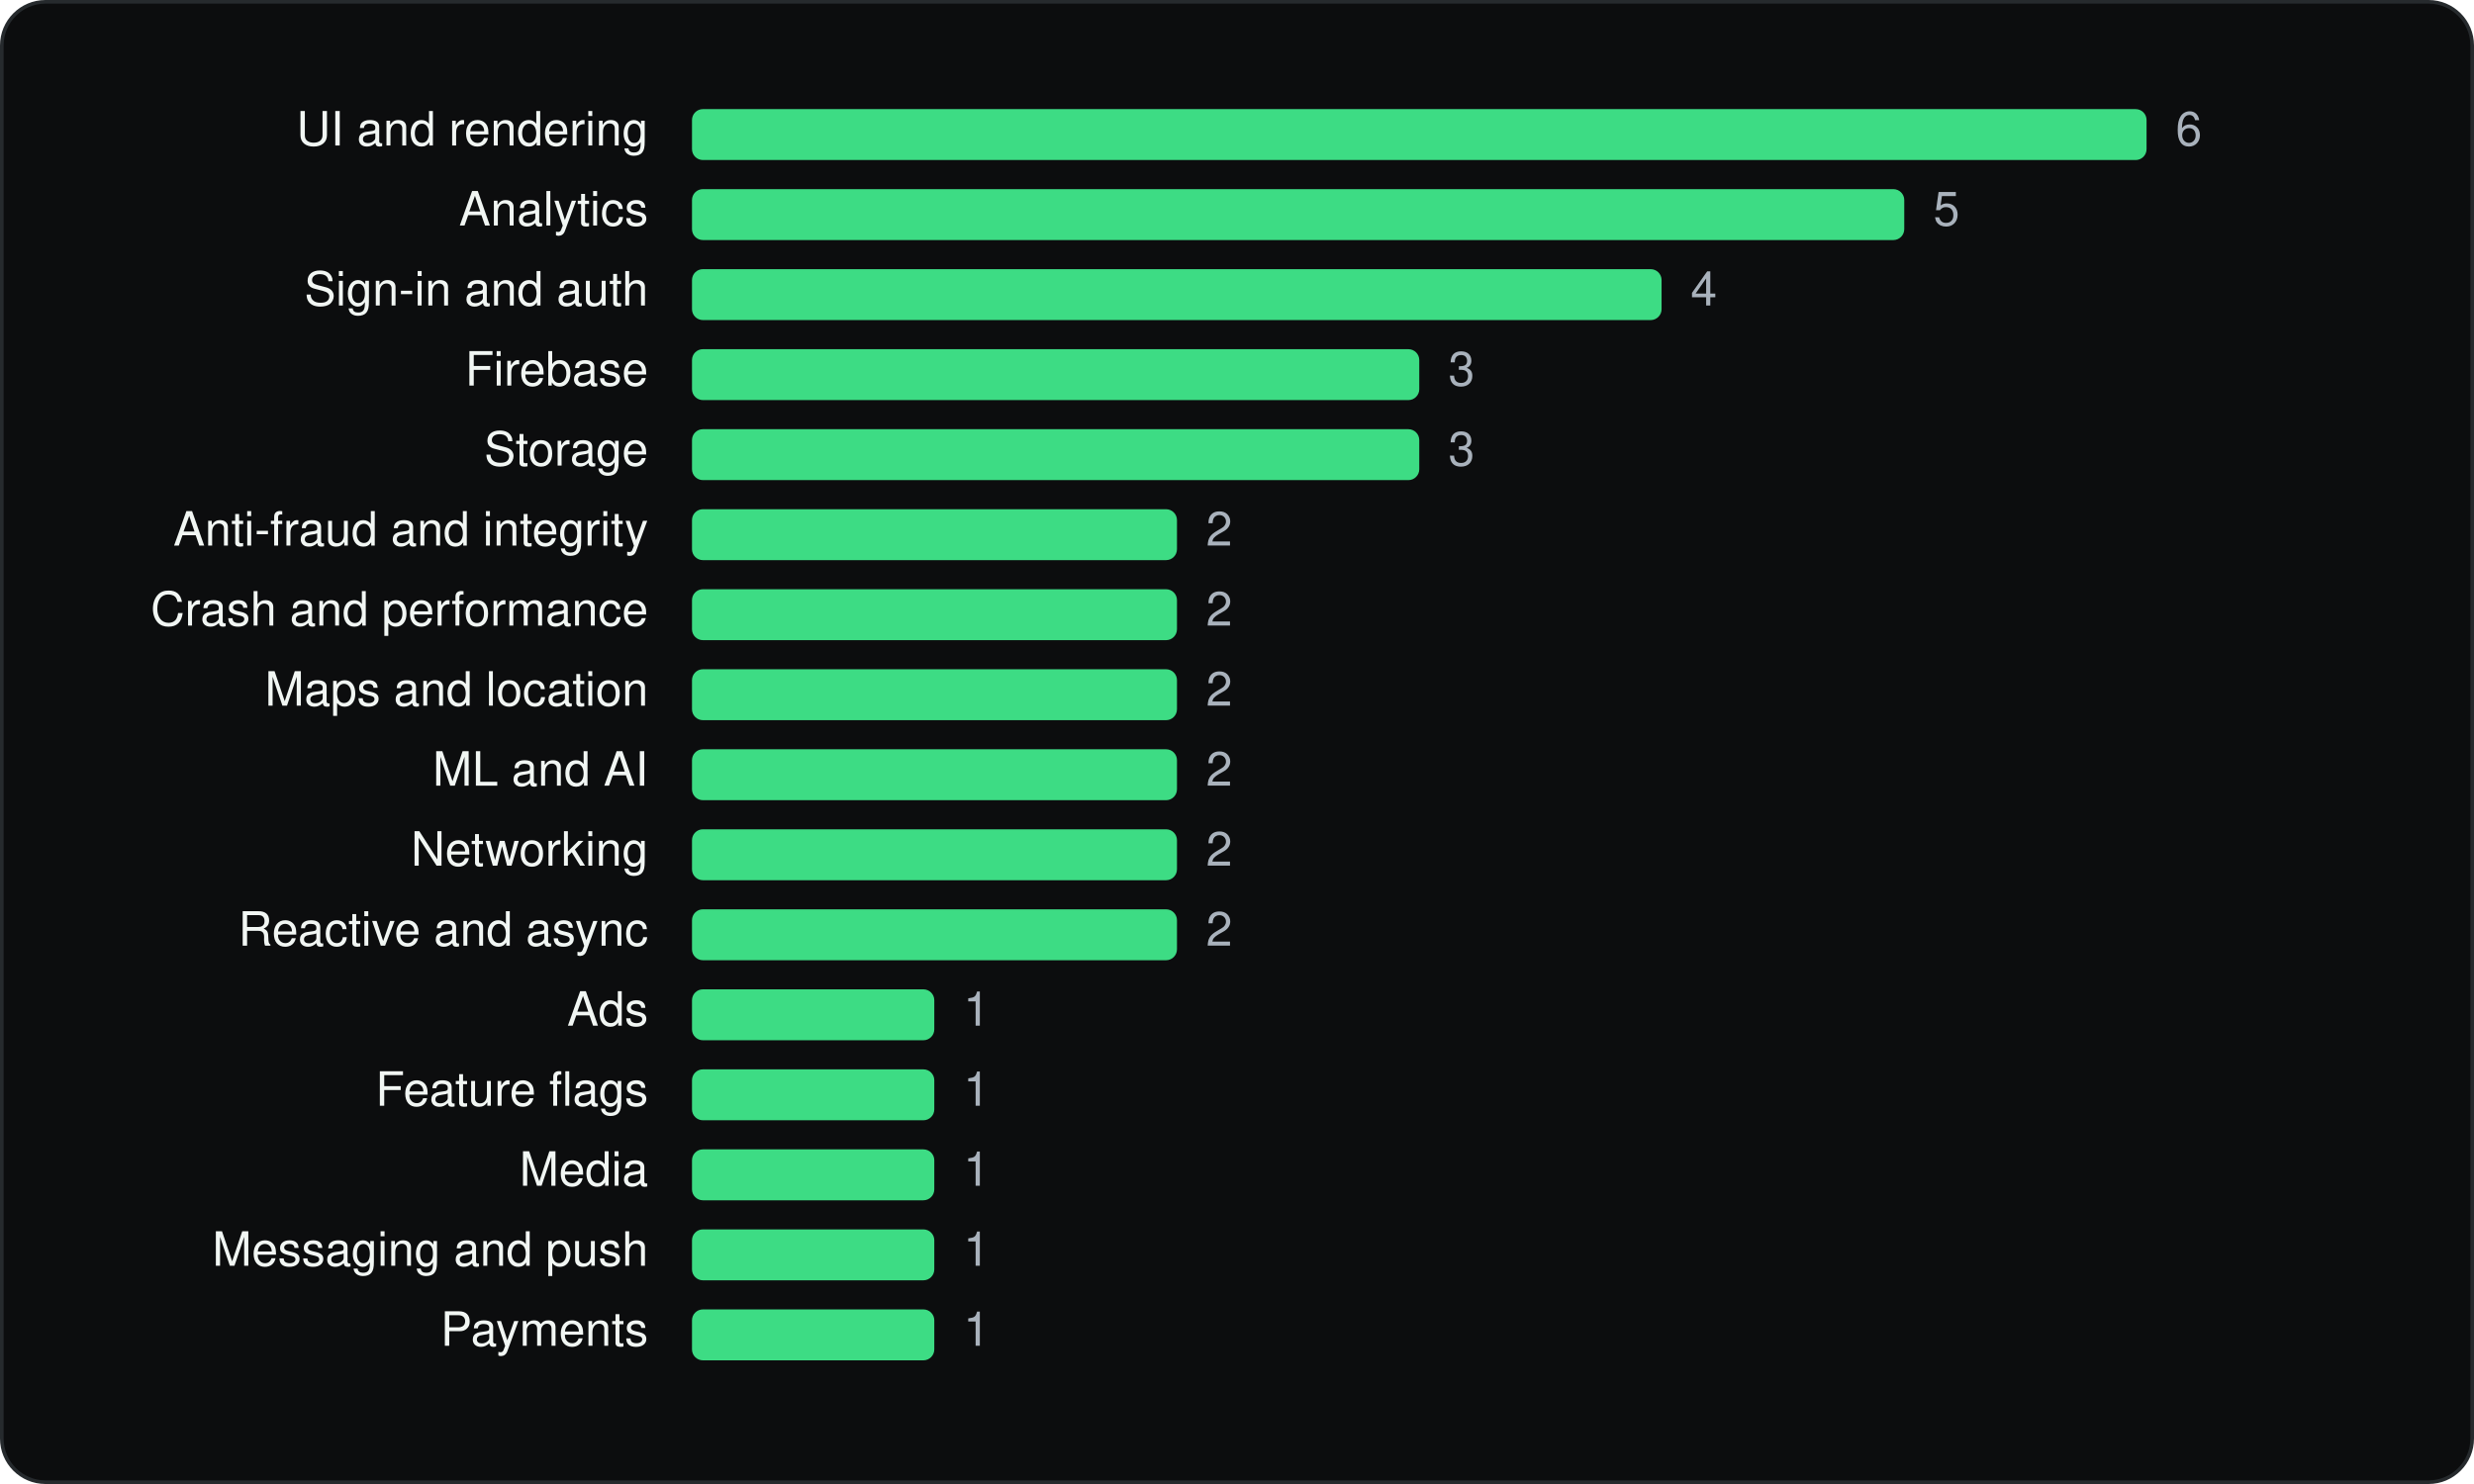
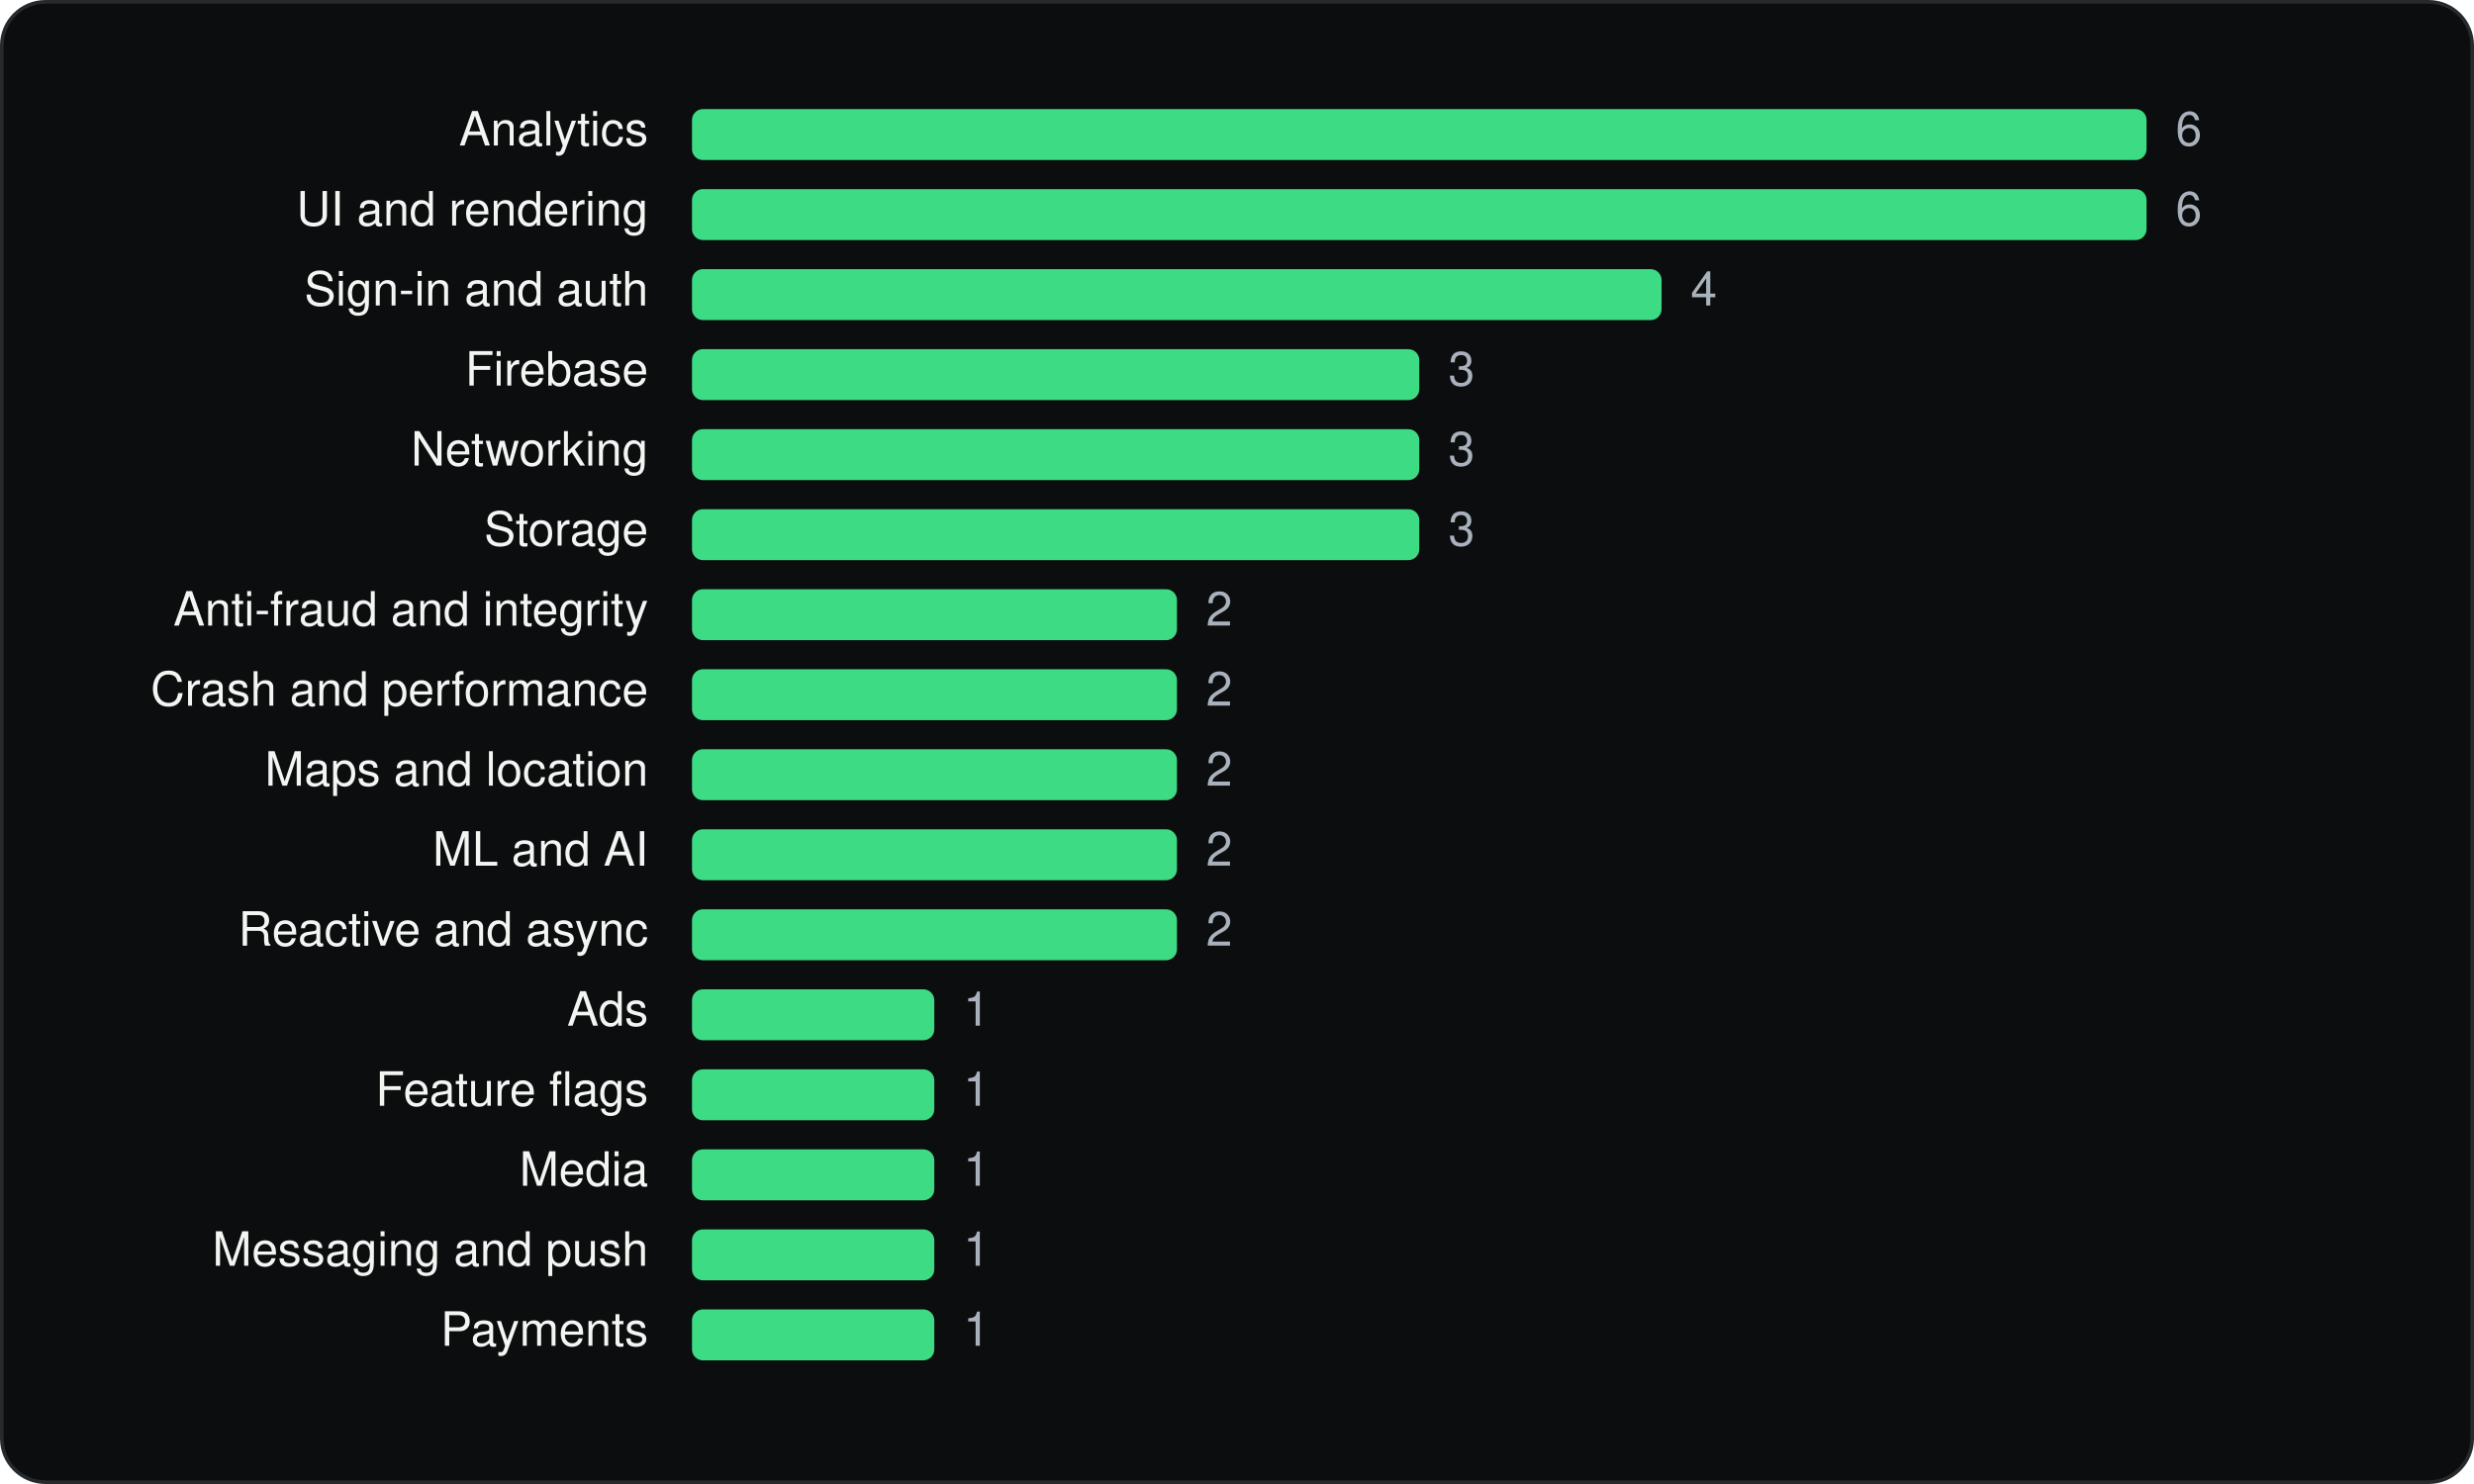
<svg xmlns="http://www.w3.org/2000/svg" viewBox="0 0 680 408" width="680" height="408" role="img" aria-label="Lowe's SDKs by category" font-family="Geist, -apple-system, BlinkMacSystemFont, 'Segoe UI', Helvetica, Arial, sans-serif">
  <rect x="0.5" y="0.5" width="679" height="407" rx="12" fill="#0C0D0E" stroke="#262A2D" />
  <g transform="translate(20 20)">
-     <text x="158.18" y="20" font-size="13" text-anchor="end" fill="#F1F6F3">UI and rendering</text>
+     <text x="158.18" y="20" font-size="13" text-anchor="end" fill="#F1F6F3">Analytics</text>
    <rect x="170.2" y="10" width="399.8" height="14" rx="3" fill="#3DDC84" />
    <text x="578.0" y="20" font-size="13" fill="#A9B2BC">6</text>
-     <text x="158.18" y="42" font-size="13" text-anchor="end" fill="#F1F6F3">Analytics</text>
-     <rect x="170.2" y="32" width="333.2" height="14" rx="3" fill="#3DDC84" />
-     <text x="511.4" y="42" font-size="13" fill="#A9B2BC">5</text>
+     <text x="158.18" y="42" font-size="13" text-anchor="end" fill="#F1F6F3">UI and rendering</text>
+     <rect x="170.2" y="32" width="399.8" height="14" rx="3" fill="#3DDC84" />
+     <text x="578.0" y="42" font-size="13" fill="#A9B2BC">6</text>
    <text x="158.18" y="64" font-size="13" text-anchor="end" fill="#F1F6F3">Sign-in and auth</text>
    <rect x="170.2" y="54" width="266.5" height="14" rx="3" fill="#3DDC84" />
    <text x="444.7" y="64" font-size="13" fill="#A9B2BC">4</text>
    <text x="158.18" y="86" font-size="13" text-anchor="end" fill="#F1F6F3">Firebase</text>
    <rect x="170.2" y="76" width="199.9" height="14" rx="3" fill="#3DDC84" />
    <text x="378.1" y="86" font-size="13" fill="#A9B2BC">3</text>
-     <text x="158.18" y="108" font-size="13" text-anchor="end" fill="#F1F6F3">Storage</text>
+     <text x="158.18" y="108" font-size="13" text-anchor="end" fill="#F1F6F3">Networking</text>
    <rect x="170.2" y="98" width="199.9" height="14" rx="3" fill="#3DDC84" />
    <text x="378.1" y="108" font-size="13" fill="#A9B2BC">3</text>
-     <text x="158.18" y="130" font-size="13" text-anchor="end" fill="#F1F6F3">Anti-fraud and integrity</text>
-     <rect x="170.2" y="120" width="133.3" height="14" rx="3" fill="#3DDC84" />
-     <text x="311.5" y="130" font-size="13" fill="#A9B2BC">2</text>
-     <text x="158.18" y="152" font-size="13" text-anchor="end" fill="#F1F6F3">Crash and performance</text>
+     <text x="158.18" y="130" font-size="13" text-anchor="end" fill="#F1F6F3">Storage</text>
+     <rect x="170.2" y="120" width="199.9" height="14" rx="3" fill="#3DDC84" />
+     <text x="378.1" y="130" font-size="13" fill="#A9B2BC">3</text>
+     <text x="158.18" y="152" font-size="13" text-anchor="end" fill="#F1F6F3">Anti-fraud and integrity</text>
    <rect x="170.2" y="142" width="133.3" height="14" rx="3" fill="#3DDC84" />
    <text x="311.5" y="152" font-size="13" fill="#A9B2BC">2</text>
-     <text x="158.18" y="174" font-size="13" text-anchor="end" fill="#F1F6F3">Maps and location</text>
+     <text x="158.18" y="174" font-size="13" text-anchor="end" fill="#F1F6F3">Crash and performance</text>
    <rect x="170.2" y="164" width="133.3" height="14" rx="3" fill="#3DDC84" />
    <text x="311.5" y="174" font-size="13" fill="#A9B2BC">2</text>
-     <text x="158.18" y="196" font-size="13" text-anchor="end" fill="#F1F6F3">ML and AI</text>
+     <text x="158.18" y="196" font-size="13" text-anchor="end" fill="#F1F6F3">Maps and location</text>
    <rect x="170.2" y="186" width="133.3" height="14" rx="3" fill="#3DDC84" />
    <text x="311.5" y="196" font-size="13" fill="#A9B2BC">2</text>
-     <text x="158.18" y="218" font-size="13" text-anchor="end" fill="#F1F6F3">Networking</text>
+     <text x="158.18" y="218" font-size="13" text-anchor="end" fill="#F1F6F3">ML and AI</text>
    <rect x="170.2" y="208" width="133.3" height="14" rx="3" fill="#3DDC84" />
    <text x="311.5" y="218" font-size="13" fill="#A9B2BC">2</text>
    <text x="158.18" y="240" font-size="13" text-anchor="end" fill="#F1F6F3">Reactive and async</text>
    <rect x="170.2" y="230" width="133.3" height="14" rx="3" fill="#3DDC84" />
    <text x="311.5" y="240" font-size="13" fill="#A9B2BC">2</text>
    <text x="158.18" y="262" font-size="13" text-anchor="end" fill="#F1F6F3">Ads</text>
    <rect x="170.2" y="252" width="66.6" height="14" rx="3" fill="#3DDC84" />
    <text x="244.8" y="262" font-size="13" fill="#A9B2BC">1</text>
    <text x="158.18" y="284" font-size="13" text-anchor="end" fill="#F1F6F3">Feature flags</text>
    <rect x="170.2" y="274" width="66.6" height="14" rx="3" fill="#3DDC84" />
    <text x="244.8" y="284" font-size="13" fill="#A9B2BC">1</text>
    <text x="158.18" y="306" font-size="13" text-anchor="end" fill="#F1F6F3">Media</text>
    <rect x="170.2" y="296" width="66.6" height="14" rx="3" fill="#3DDC84" />
    <text x="244.8" y="306" font-size="13" fill="#A9B2BC">1</text>
    <text x="158.18" y="328" font-size="13" text-anchor="end" fill="#F1F6F3">Messaging and push</text>
    <rect x="170.2" y="318" width="66.6" height="14" rx="3" fill="#3DDC84" />
    <text x="244.8" y="328" font-size="13" fill="#A9B2BC">1</text>
    <text x="158.18" y="350" font-size="13" text-anchor="end" fill="#F1F6F3">Payments</text>
    <rect x="170.2" y="340" width="66.6" height="14" rx="3" fill="#3DDC84" />
    <text x="244.8" y="350" font-size="13" fill="#A9B2BC">1</text>
  </g>
</svg>
